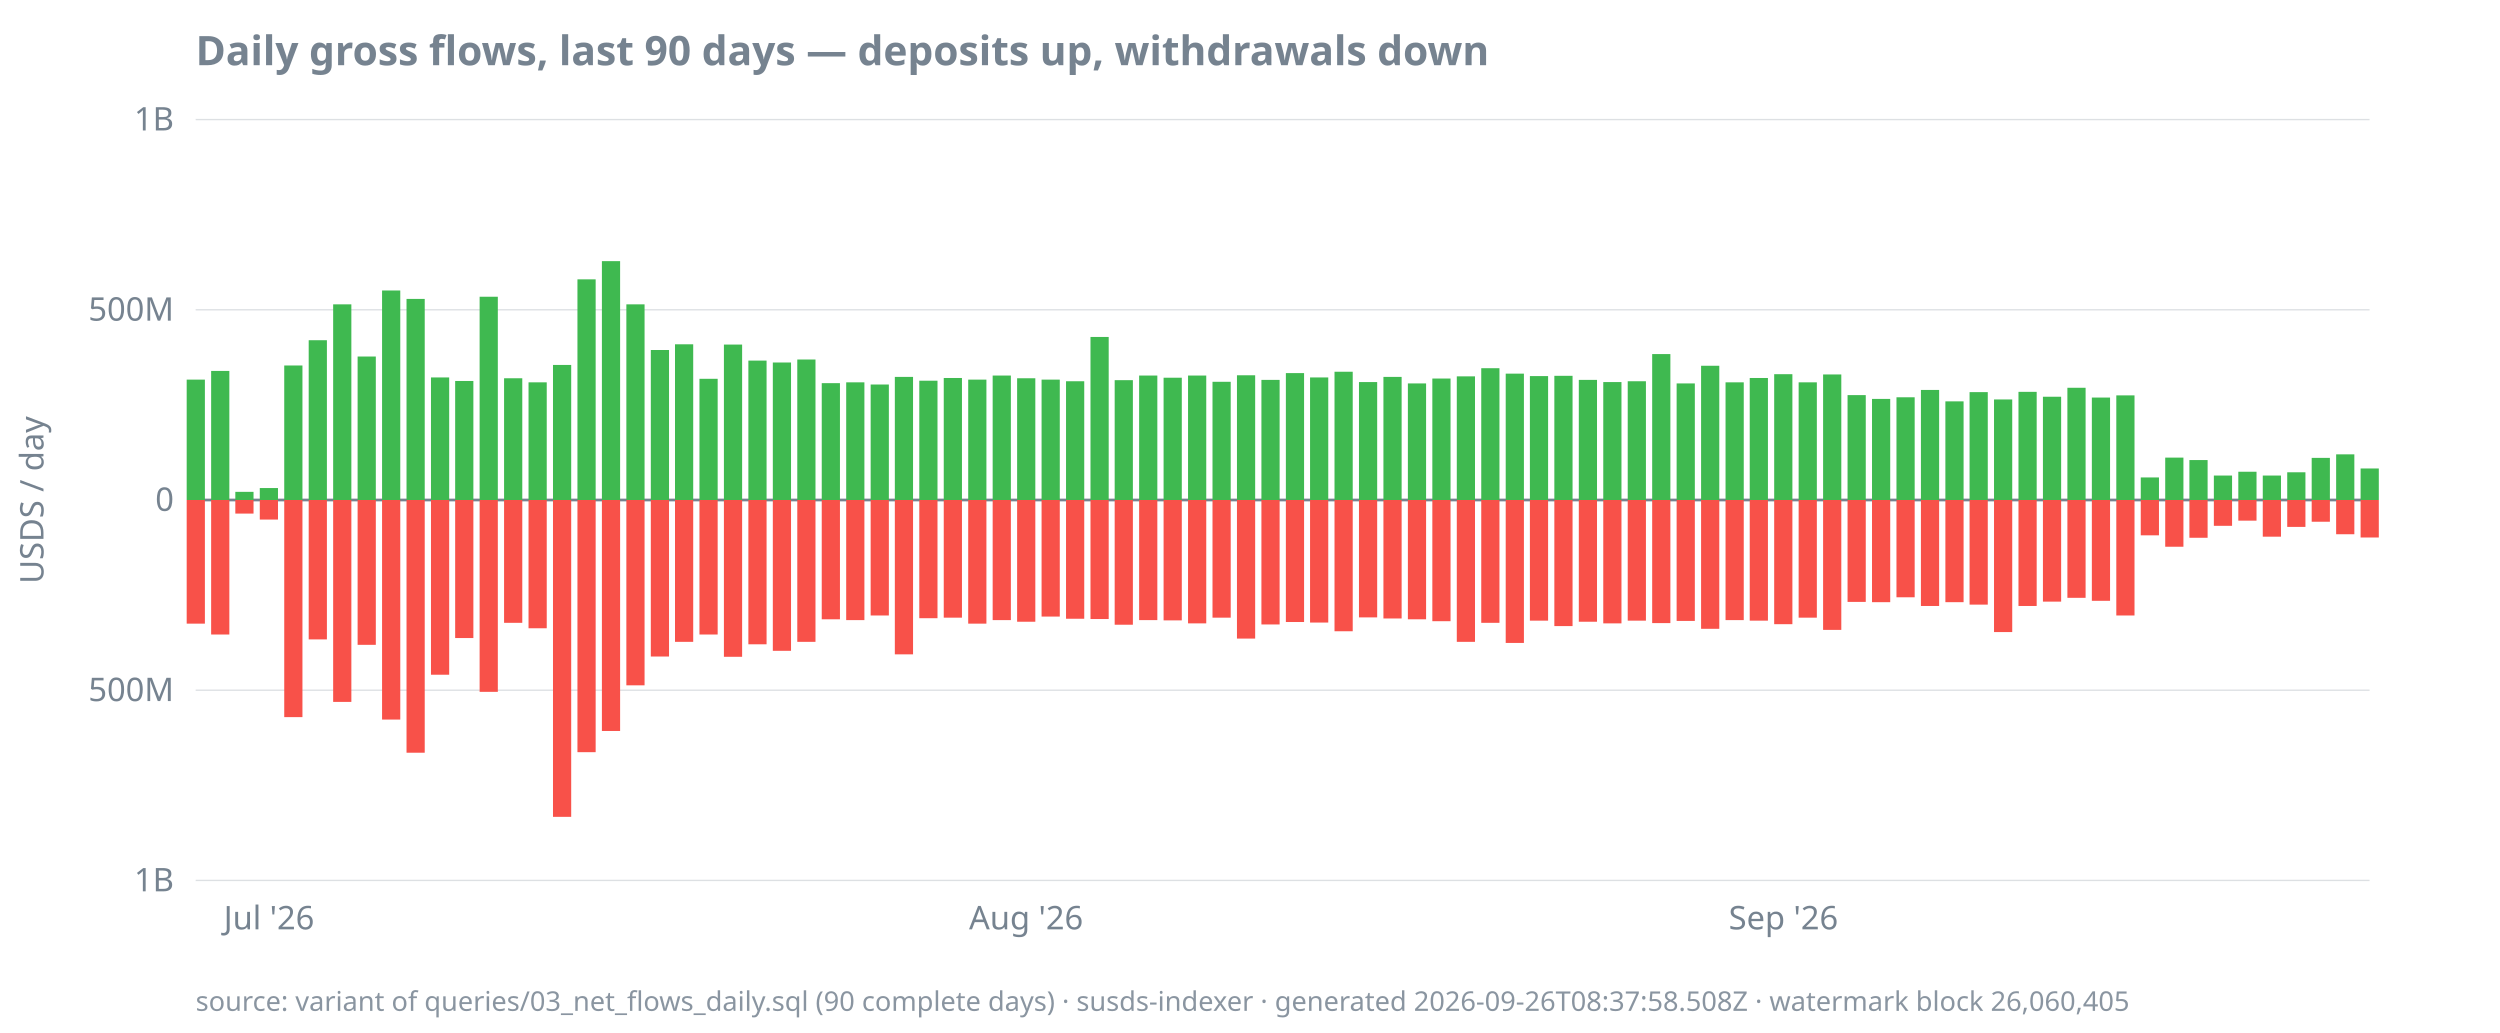
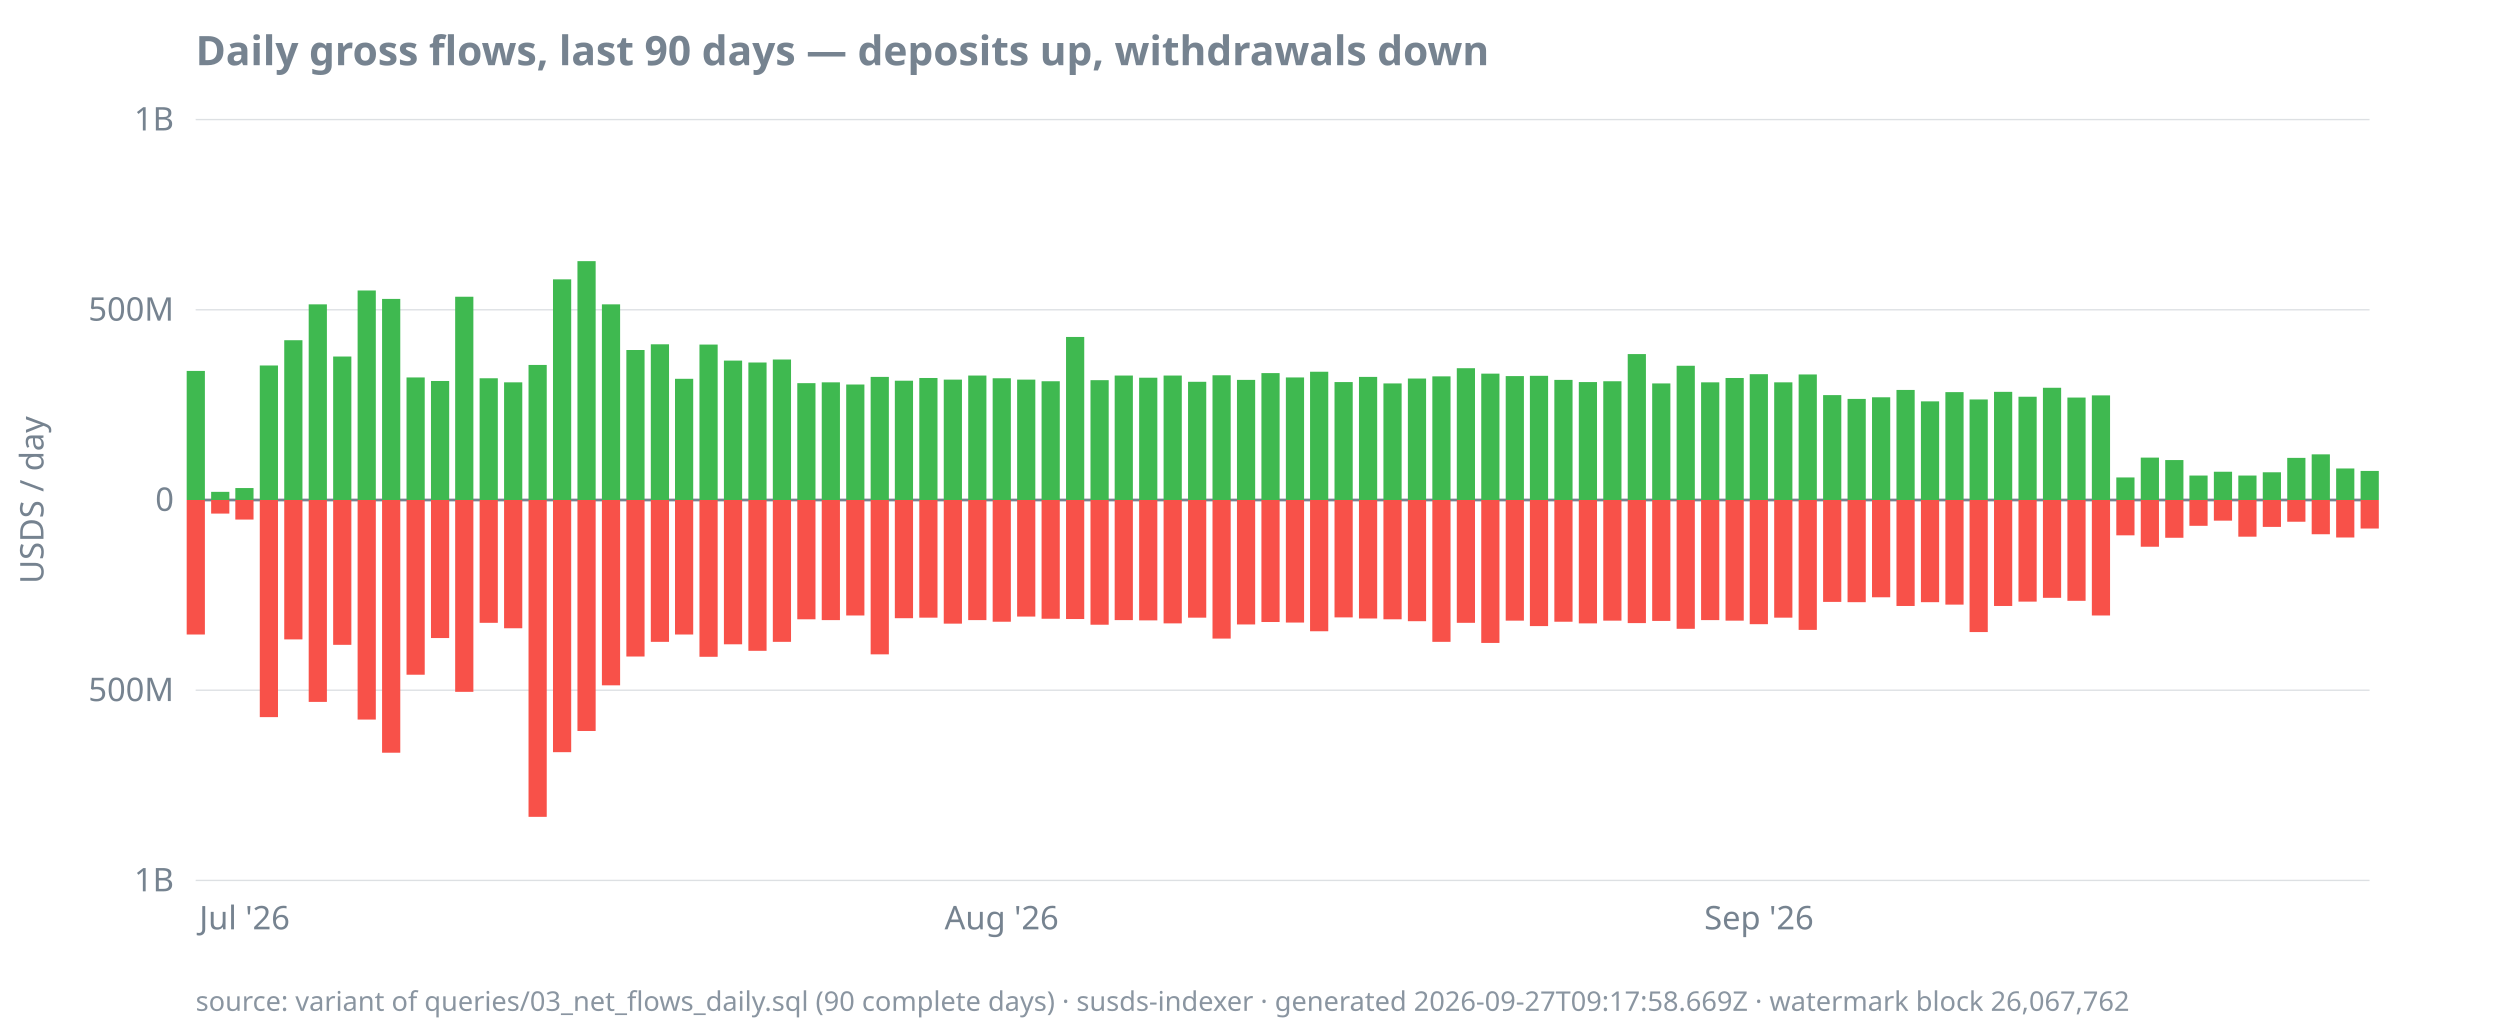
<svg xmlns="http://www.w3.org/2000/svg" width="920" height="380" viewBox="0 0 920 380">
  <style>
  text { font-family: ui-sans-serif, system-ui, sans-serif; font-size: 12px; fill: #768390; }
  .title { font-size: 15px; font-weight: 600; fill: #768390; }
  .footer { font-size: 10px; fill: #768390; opacity: 0.85; }
  .axis { stroke: #768390; stroke-width: 1; }
  .grid { stroke: #768390; stroke-width: 0.5; opacity: 0.25; }
  .line { stroke: #4493f8; stroke-width: 1.8; fill: none; }
  .pos { fill: #3fb950; }
  .neg { fill: #f85149; }
  @media (prefers-color-scheme: dark) {
    text, .title, .footer { fill: #9198a1; }
  }
</style>
  <text class="title" x="72" y="24">Daily gross flows, last 90 days — deposits up, withdrawals down</text>
  <text transform="rotate(-90)" x="-184" y="16" text-anchor="middle">USDS / day</text>
  <line class="grid" x1="72" x2="872" y1="324.0" y2="324.0" />
  <line class="grid" x1="72" x2="872" y1="254.0" y2="254.0" />
  <line class="grid" x1="72" x2="872" y1="184.0" y2="184.0" />
  <line class="grid" x1="72" x2="872" y1="114.0" y2="114.0" />
  <line class="grid" x1="72" x2="872" y1="44.0" y2="44.0" />
  <line class="axis" x1="72" x2="872" y1="184.0" y2="184.0" />
  <text x="64" y="328.0" text-anchor="end">1B</text>
  <text x="64" y="258.0" text-anchor="end">500M</text>
  <text x="64" y="188.0" text-anchor="end">0</text>
  <text x="64" y="118.0" text-anchor="end">500M</text>
  <text x="64" y="48.0" text-anchor="end">1B</text>
-   <text x="99.0" y="342" text-anchor="middle">Jul '26</text>
-   <text x="377.6" y="342" text-anchor="middle">Aug '26</text>
-   <text x="656.3" y="342" text-anchor="middle">Sep '26</text>
-   <rect class="pos" x="68.7" y="139.7" width="6.7" height="44.3" />
-   <rect class="neg" x="68.7" y="184.0" width="6.7" height="45.5" />
-   <rect class="pos" x="77.7" y="136.5" width="6.7" height="47.5" />
-   <rect class="neg" x="77.7" y="184.0" width="6.7" height="49.5" />
-   <rect class="pos" x="86.6" y="181.0" width="6.7" height="3.0" />
-   <rect class="neg" x="86.6" y="184.0" width="6.7" height="5.0" />
-   <rect class="pos" x="95.6" y="179.6" width="6.7" height="4.4" />
-   <rect class="neg" x="95.6" y="184.0" width="6.7" height="7.2" />
-   <rect class="pos" x="104.6" y="134.5" width="6.7" height="49.5" />
-   <rect class="neg" x="104.6" y="184.0" width="6.7" height="79.9" />
-   <rect class="pos" x="113.6" y="125.2" width="6.7" height="58.8" />
-   <rect class="neg" x="113.6" y="184.0" width="6.7" height="51.3" />
-   <rect class="pos" x="122.6" y="112.0" width="6.7" height="72.0" />
-   <rect class="neg" x="122.6" y="184.0" width="6.7" height="74.3" />
-   <rect class="pos" x="131.6" y="131.2" width="6.7" height="52.8" />
-   <rect class="neg" x="131.6" y="184.0" width="6.7" height="53.3" />
-   <rect class="pos" x="140.6" y="106.9" width="6.7" height="77.1" />
-   <rect class="neg" x="140.6" y="184.0" width="6.7" height="80.8" />
-   <rect class="pos" x="149.6" y="110.0" width="6.7" height="74.0" />
-   <rect class="neg" x="149.6" y="184.0" width="6.7" height="93.0" />
-   <rect class="pos" x="158.6" y="138.9" width="6.7" height="45.1" />
-   <rect class="neg" x="158.6" y="184.0" width="6.7" height="64.3" />
-   <rect class="pos" x="167.5" y="140.2" width="6.7" height="43.8" />
-   <rect class="neg" x="167.5" y="184.0" width="6.7" height="50.8" />
-   <rect class="pos" x="176.5" y="109.2" width="6.7" height="74.8" />
-   <rect class="neg" x="176.5" y="184.0" width="6.7" height="70.6" />
-   <rect class="pos" x="185.5" y="139.2" width="6.7" height="44.8" />
-   <rect class="neg" x="185.5" y="184.0" width="6.7" height="45.2" />
-   <rect class="pos" x="194.5" y="140.7" width="6.7" height="43.3" />
-   <rect class="neg" x="194.5" y="184.0" width="6.7" height="47.2" />
-   <rect class="pos" x="203.5" y="134.3" width="6.7" height="49.7" />
-   <rect class="neg" x="203.5" y="184.0" width="6.7" height="116.6" />
-   <rect class="pos" x="212.5" y="102.8" width="6.7" height="81.2" />
-   <rect class="neg" x="212.5" y="184.0" width="6.7" height="92.8" />
-   <rect class="pos" x="221.5" y="96.1" width="6.7" height="87.9" />
-   <rect class="neg" x="221.5" y="184.0" width="6.7" height="85.0" />
-   <rect class="pos" x="230.5" y="112.0" width="6.7" height="72.0" />
-   <rect class="neg" x="230.5" y="184.0" width="6.7" height="68.2" />
-   <rect class="pos" x="239.5" y="128.8" width="6.7" height="55.2" />
-   <rect class="neg" x="239.5" y="184.0" width="6.7" height="57.6" />
-   <rect class="pos" x="248.4" y="126.7" width="6.7" height="57.3" />
-   <rect class="neg" x="248.4" y="184.0" width="6.7" height="52.2" />
-   <rect class="pos" x="257.4" y="139.4" width="6.7" height="44.6" />
-   <rect class="neg" x="257.4" y="184.0" width="6.7" height="49.5" />
-   <rect class="pos" x="266.4" y="126.8" width="6.7" height="57.2" />
-   <rect class="neg" x="266.4" y="184.0" width="6.7" height="57.7" />
-   <rect class="pos" x="275.4" y="132.7" width="6.7" height="51.3" />
-   <rect class="neg" x="275.4" y="184.0" width="6.7" height="53.1" />
-   <rect class="pos" x="284.4" y="133.4" width="6.7" height="50.6" />
-   <rect class="neg" x="284.4" y="184.0" width="6.7" height="55.5" />
-   <rect class="pos" x="293.4" y="132.3" width="6.7" height="51.7" />
-   <rect class="neg" x="293.4" y="184.0" width="6.7" height="52.2" />
-   <rect class="pos" x="302.4" y="141.0" width="6.7" height="43.0" />
-   <rect class="neg" x="302.4" y="184.0" width="6.7" height="43.9" />
-   <rect class="pos" x="311.4" y="140.7" width="6.7" height="43.3" />
-   <rect class="neg" x="311.4" y="184.0" width="6.7" height="44.2" />
-   <rect class="pos" x="320.4" y="141.5" width="6.7" height="42.5" />
-   <rect class="neg" x="320.4" y="184.0" width="6.7" height="42.5" />
-   <rect class="pos" x="329.3" y="138.7" width="6.7" height="45.3" />
-   <rect class="neg" x="329.3" y="184.0" width="6.7" height="56.8" />
-   <rect class="pos" x="338.3" y="140.1" width="6.7" height="43.9" />
-   <rect class="neg" x="338.3" y="184.0" width="6.7" height="43.5" />
-   <rect class="pos" x="347.3" y="139.1" width="6.7" height="44.9" />
-   <rect class="neg" x="347.3" y="184.0" width="6.7" height="43.3" />
-   <rect class="pos" x="356.3" y="139.7" width="6.7" height="44.3" />
-   <rect class="neg" x="356.3" y="184.0" width="6.7" height="45.5" />
-   <rect class="pos" x="365.3" y="138.2" width="6.7" height="45.8" />
-   <rect class="neg" x="365.3" y="184.0" width="6.7" height="44.2" />
-   <rect class="pos" x="374.3" y="139.2" width="6.7" height="44.8" />
-   <rect class="neg" x="374.3" y="184.0" width="6.7" height="44.8" />
-   <rect class="pos" x="383.3" y="139.7" width="6.7" height="44.3" />
-   <rect class="neg" x="383.3" y="184.0" width="6.7" height="42.9" />
-   <rect class="pos" x="392.3" y="140.3" width="6.7" height="43.7" />
-   <rect class="neg" x="392.3" y="184.0" width="6.7" height="43.7" />
-   <rect class="pos" x="401.3" y="124.0" width="6.7" height="60.0" />
-   <rect class="neg" x="401.3" y="184.0" width="6.7" height="43.8" />
-   <rect class="pos" x="410.2" y="139.9" width="6.7" height="44.1" />
-   <rect class="neg" x="410.2" y="184.0" width="6.7" height="45.9" />
-   <rect class="pos" x="419.2" y="138.2" width="6.7" height="45.8" />
-   <rect class="neg" x="419.2" y="184.0" width="6.7" height="44.2" />
-   <rect class="pos" x="428.2" y="139.0" width="6.7" height="45.0" />
-   <rect class="neg" x="428.2" y="184.0" width="6.7" height="44.3" />
-   <rect class="pos" x="437.2" y="138.2" width="6.7" height="45.8" />
-   <rect class="neg" x="437.2" y="184.0" width="6.7" height="45.4" />
-   <rect class="pos" x="446.2" y="140.5" width="6.7" height="43.5" />
-   <rect class="neg" x="446.2" y="184.0" width="6.7" height="43.3" />
-   <rect class="pos" x="455.2" y="138.1" width="6.7" height="45.9" />
-   <rect class="neg" x="455.2" y="184.0" width="6.7" height="51.0" />
-   <rect class="pos" x="464.2" y="139.8" width="6.7" height="44.2" />
-   <rect class="neg" x="464.2" y="184.0" width="6.7" height="45.8" />
-   <rect class="pos" x="473.2" y="137.3" width="6.7" height="46.7" />
-   <rect class="neg" x="473.2" y="184.0" width="6.7" height="44.9" />
-   <rect class="pos" x="482.1" y="138.9" width="6.7" height="45.1" />
-   <rect class="neg" x="482.1" y="184.0" width="6.7" height="45.1" />
-   <rect class="pos" x="491.1" y="136.8" width="6.7" height="47.2" />
-   <rect class="neg" x="491.1" y="184.0" width="6.7" height="48.3" />
-   <rect class="pos" x="500.1" y="140.6" width="6.7" height="43.4" />
-   <rect class="neg" x="500.1" y="184.0" width="6.7" height="43.2" />
-   <rect class="pos" x="509.1" y="138.7" width="6.7" height="45.3" />
-   <rect class="neg" x="509.1" y="184.0" width="6.7" height="43.6" />
-   <rect class="pos" x="518.1" y="141.1" width="6.7" height="42.9" />
-   <rect class="neg" x="518.1" y="184.0" width="6.7" height="43.9" />
-   <rect class="pos" x="527.1" y="139.3" width="6.7" height="44.7" />
-   <rect class="neg" x="527.1" y="184.0" width="6.7" height="44.6" />
-   <rect class="pos" x="536.1" y="138.5" width="6.7" height="45.5" />
-   <rect class="neg" x="536.1" y="184.0" width="6.7" height="52.2" />
-   <rect class="pos" x="545.1" y="135.5" width="6.7" height="48.5" />
-   <rect class="neg" x="545.1" y="184.0" width="6.7" height="45.2" />
-   <rect class="pos" x="554.1" y="137.5" width="6.7" height="46.5" />
-   <rect class="neg" x="554.1" y="184.0" width="6.7" height="52.6" />
-   <rect class="pos" x="563.0" y="138.4" width="6.7" height="45.6" />
-   <rect class="neg" x="563.0" y="184.0" width="6.7" height="44.4" />
-   <rect class="pos" x="572.0" y="138.3" width="6.7" height="45.7" />
-   <rect class="neg" x="572.0" y="184.0" width="6.7" height="46.4" />
-   <rect class="pos" x="581.0" y="139.8" width="6.7" height="44.2" />
-   <rect class="neg" x="581.0" y="184.0" width="6.7" height="44.8" />
-   <rect class="pos" x="590.0" y="140.6" width="6.7" height="43.4" />
-   <rect class="neg" x="590.0" y="184.0" width="6.7" height="45.4" />
-   <rect class="pos" x="599.0" y="140.3" width="6.7" height="43.7" />
-   <rect class="neg" x="599.0" y="184.0" width="6.7" height="44.4" />
-   <rect class="pos" x="608.0" y="130.3" width="6.7" height="53.7" />
-   <rect class="neg" x="608.0" y="184.0" width="6.7" height="45.3" />
-   <rect class="pos" x="617.0" y="141.1" width="6.7" height="42.9" />
-   <rect class="neg" x="617.0" y="184.0" width="6.7" height="44.5" />
-   <rect class="pos" x="626.0" y="134.6" width="6.7" height="49.4" />
-   <rect class="neg" x="626.0" y="184.0" width="6.7" height="47.4" />
-   <rect class="pos" x="635.0" y="140.7" width="6.7" height="43.3" />
-   <rect class="neg" x="635.0" y="184.0" width="6.7" height="44.2" />
-   <rect class="pos" x="643.9" y="139.1" width="6.7" height="44.9" />
-   <rect class="neg" x="643.9" y="184.0" width="6.7" height="44.4" />
-   <rect class="pos" x="652.9" y="137.7" width="6.7" height="46.3" />
-   <rect class="neg" x="652.9" y="184.0" width="6.7" height="45.7" />
-   <rect class="pos" x="661.9" y="140.7" width="6.7" height="43.3" />
-   <rect class="neg" x="661.9" y="184.0" width="6.7" height="43.3" />
-   <rect class="pos" x="670.9" y="137.8" width="6.7" height="46.2" />
-   <rect class="neg" x="670.9" y="184.0" width="6.7" height="47.8" />
-   <rect class="pos" x="679.9" y="145.4" width="6.7" height="38.6" />
-   <rect class="neg" x="679.9" y="184.0" width="6.7" height="37.5" />
-   <rect class="pos" x="688.9" y="146.8" width="6.7" height="37.2" />
-   <rect class="neg" x="688.9" y="184.0" width="6.7" height="37.6" />
-   <rect class="pos" x="697.9" y="146.2" width="6.7" height="37.8" />
-   <rect class="neg" x="697.9" y="184.0" width="6.7" height="35.8" />
-   <rect class="pos" x="706.9" y="143.5" width="6.7" height="40.5" />
-   <rect class="neg" x="706.9" y="184.0" width="6.7" height="39.0" />
-   <rect class="pos" x="715.9" y="147.7" width="6.7" height="36.3" />
-   <rect class="neg" x="715.9" y="184.0" width="6.7" height="37.6" />
-   <rect class="pos" x="724.8" y="144.3" width="6.7" height="39.7" />
-   <rect class="neg" x="724.8" y="184.0" width="6.7" height="38.5" />
-   <rect class="pos" x="733.8" y="147.0" width="6.7" height="37.0" />
-   <rect class="neg" x="733.8" y="184.0" width="6.7" height="48.6" />
-   <rect class="pos" x="742.8" y="144.2" width="6.7" height="39.8" />
-   <rect class="neg" x="742.8" y="184.0" width="6.7" height="39.0" />
-   <rect class="pos" x="751.8" y="146.0" width="6.7" height="38.0" />
-   <rect class="neg" x="751.8" y="184.0" width="6.7" height="37.4" />
-   <rect class="pos" x="760.8" y="142.7" width="6.7" height="41.3" />
-   <rect class="neg" x="760.8" y="184.0" width="6.7" height="36.0" />
-   <rect class="pos" x="769.8" y="146.3" width="6.7" height="37.7" />
-   <rect class="neg" x="769.8" y="184.0" width="6.7" height="37.1" />
-   <rect class="pos" x="778.8" y="145.5" width="6.7" height="38.5" />
-   <rect class="neg" x="778.8" y="184.0" width="6.7" height="42.5" />
-   <rect class="pos" x="787.8" y="175.7" width="6.7" height="8.3" />
-   <rect class="neg" x="787.8" y="184.0" width="6.7" height="13.0" />
-   <rect class="pos" x="796.8" y="168.4" width="6.7" height="15.6" />
-   <rect class="neg" x="796.8" y="184.0" width="6.7" height="17.2" />
-   <rect class="pos" x="805.7" y="169.3" width="6.7" height="14.7" />
-   <rect class="neg" x="805.7" y="184.0" width="6.7" height="13.9" />
-   <rect class="pos" x="814.7" y="175.0" width="6.7" height="9.0" />
-   <rect class="neg" x="814.7" y="184.0" width="6.7" height="9.5" />
-   <rect class="pos" x="823.7" y="173.6" width="6.7" height="10.4" />
-   <rect class="neg" x="823.7" y="184.0" width="6.7" height="7.6" />
-   <rect class="pos" x="832.7" y="175.0" width="6.7" height="9.0" />
-   <rect class="neg" x="832.7" y="184.0" width="6.7" height="13.5" />
-   <rect class="pos" x="841.7" y="173.8" width="6.7" height="10.2" />
-   <rect class="neg" x="841.7" y="184.0" width="6.7" height="9.9" />
-   <rect class="pos" x="850.7" y="168.5" width="6.7" height="15.5" />
-   <rect class="neg" x="850.7" y="184.0" width="6.7" height="8.0" />
-   <rect class="pos" x="859.7" y="167.2" width="6.7" height="16.8" />
-   <rect class="neg" x="859.7" y="184.0" width="6.7" height="12.6" />
-   <rect class="pos" x="868.7" y="172.4" width="6.7" height="11.6" />
-   <rect class="neg" x="868.7" y="184.0" width="6.7" height="13.8" />
-   <text class="footer" x="72" y="372">source: variant of queries/03_net_flows_daily.sql (90 complete days) · susds-indexer · generated 2026-09-26T08:37:58.508Z · watermark block 26,060,405</text>
+   <text x="90.0" y="342" text-anchor="middle">Jul '26</text>
+   <text x="368.6" y="342" text-anchor="middle">Aug '26</text>
+   <text x="647.3" y="342" text-anchor="middle">Sep '26</text>
+   <rect class="pos" x="68.7" y="136.5" width="6.7" height="47.5" />
+   <rect class="neg" x="68.7" y="184.0" width="6.7" height="49.5" />
+   <rect class="pos" x="77.7" y="181.0" width="6.7" height="3.0" />
+   <rect class="neg" x="77.7" y="184.0" width="6.7" height="5.0" />
+   <rect class="pos" x="86.6" y="179.6" width="6.7" height="4.4" />
+   <rect class="neg" x="86.6" y="184.0" width="6.7" height="7.2" />
+   <rect class="pos" x="95.6" y="134.5" width="6.7" height="49.5" />
+   <rect class="neg" x="95.6" y="184.0" width="6.7" height="79.9" />
+   <rect class="pos" x="104.6" y="125.2" width="6.7" height="58.8" />
+   <rect class="neg" x="104.6" y="184.0" width="6.7" height="51.3" />
+   <rect class="pos" x="113.6" y="112.0" width="6.7" height="72.0" />
+   <rect class="neg" x="113.6" y="184.0" width="6.7" height="74.3" />
+   <rect class="pos" x="122.6" y="131.2" width="6.7" height="52.8" />
+   <rect class="neg" x="122.6" y="184.0" width="6.7" height="53.3" />
+   <rect class="pos" x="131.6" y="106.9" width="6.7" height="77.1" />
+   <rect class="neg" x="131.6" y="184.0" width="6.7" height="80.8" />
+   <rect class="pos" x="140.6" y="110.0" width="6.7" height="74.0" />
+   <rect class="neg" x="140.6" y="184.0" width="6.7" height="93.0" />
+   <rect class="pos" x="149.6" y="138.9" width="6.7" height="45.1" />
+   <rect class="neg" x="149.6" y="184.0" width="6.7" height="64.3" />
+   <rect class="pos" x="158.6" y="140.2" width="6.7" height="43.8" />
+   <rect class="neg" x="158.6" y="184.0" width="6.7" height="50.8" />
+   <rect class="pos" x="167.5" y="109.2" width="6.7" height="74.8" />
+   <rect class="neg" x="167.5" y="184.0" width="6.7" height="70.6" />
+   <rect class="pos" x="176.5" y="139.2" width="6.7" height="44.8" />
+   <rect class="neg" x="176.5" y="184.0" width="6.7" height="45.2" />
+   <rect class="pos" x="185.5" y="140.7" width="6.7" height="43.3" />
+   <rect class="neg" x="185.5" y="184.0" width="6.7" height="47.2" />
+   <rect class="pos" x="194.5" y="134.3" width="6.7" height="49.7" />
+   <rect class="neg" x="194.5" y="184.0" width="6.7" height="116.6" />
+   <rect class="pos" x="203.5" y="102.8" width="6.7" height="81.2" />
+   <rect class="neg" x="203.5" y="184.0" width="6.7" height="92.8" />
+   <rect class="pos" x="212.5" y="96.1" width="6.7" height="87.9" />
+   <rect class="neg" x="212.5" y="184.0" width="6.7" height="85.0" />
+   <rect class="pos" x="221.5" y="112.0" width="6.7" height="72.0" />
+   <rect class="neg" x="221.5" y="184.0" width="6.7" height="68.2" />
+   <rect class="pos" x="230.5" y="128.8" width="6.7" height="55.2" />
+   <rect class="neg" x="230.5" y="184.0" width="6.7" height="57.6" />
+   <rect class="pos" x="239.5" y="126.7" width="6.7" height="57.3" />
+   <rect class="neg" x="239.5" y="184.0" width="6.7" height="52.2" />
+   <rect class="pos" x="248.4" y="139.4" width="6.7" height="44.6" />
+   <rect class="neg" x="248.4" y="184.0" width="6.7" height="49.5" />
+   <rect class="pos" x="257.4" y="126.8" width="6.7" height="57.2" />
+   <rect class="neg" x="257.4" y="184.0" width="6.7" height="57.7" />
+   <rect class="pos" x="266.4" y="132.7" width="6.7" height="51.3" />
+   <rect class="neg" x="266.4" y="184.0" width="6.7" height="53.1" />
+   <rect class="pos" x="275.4" y="133.4" width="6.7" height="50.6" />
+   <rect class="neg" x="275.4" y="184.0" width="6.7" height="55.5" />
+   <rect class="pos" x="284.4" y="132.3" width="6.7" height="51.7" />
+   <rect class="neg" x="284.4" y="184.0" width="6.7" height="52.2" />
+   <rect class="pos" x="293.4" y="141.0" width="6.7" height="43.0" />
+   <rect class="neg" x="293.4" y="184.0" width="6.7" height="43.9" />
+   <rect class="pos" x="302.4" y="140.7" width="6.7" height="43.3" />
+   <rect class="neg" x="302.4" y="184.0" width="6.7" height="44.2" />
+   <rect class="pos" x="311.4" y="141.5" width="6.7" height="42.5" />
+   <rect class="neg" x="311.4" y="184.0" width="6.7" height="42.5" />
+   <rect class="pos" x="320.4" y="138.7" width="6.7" height="45.3" />
+   <rect class="neg" x="320.4" y="184.0" width="6.7" height="56.8" />
+   <rect class="pos" x="329.3" y="140.1" width="6.7" height="43.9" />
+   <rect class="neg" x="329.3" y="184.0" width="6.7" height="43.5" />
+   <rect class="pos" x="338.3" y="139.1" width="6.7" height="44.9" />
+   <rect class="neg" x="338.3" y="184.0" width="6.7" height="43.3" />
+   <rect class="pos" x="347.3" y="139.7" width="6.7" height="44.3" />
+   <rect class="neg" x="347.3" y="184.0" width="6.7" height="45.5" />
+   <rect class="pos" x="356.3" y="138.2" width="6.7" height="45.8" />
+   <rect class="neg" x="356.3" y="184.0" width="6.7" height="44.2" />
+   <rect class="pos" x="365.3" y="139.2" width="6.7" height="44.8" />
+   <rect class="neg" x="365.3" y="184.0" width="6.7" height="44.8" />
+   <rect class="pos" x="374.3" y="139.7" width="6.7" height="44.3" />
+   <rect class="neg" x="374.3" y="184.0" width="6.7" height="42.9" />
+   <rect class="pos" x="383.3" y="140.3" width="6.7" height="43.7" />
+   <rect class="neg" x="383.3" y="184.0" width="6.7" height="43.7" />
+   <rect class="pos" x="392.3" y="124.0" width="6.7" height="60.0" />
+   <rect class="neg" x="392.3" y="184.0" width="6.7" height="43.8" />
+   <rect class="pos" x="401.3" y="139.9" width="6.7" height="44.1" />
+   <rect class="neg" x="401.3" y="184.0" width="6.7" height="45.9" />
+   <rect class="pos" x="410.2" y="138.2" width="6.7" height="45.8" />
+   <rect class="neg" x="410.2" y="184.0" width="6.7" height="44.2" />
+   <rect class="pos" x="419.2" y="139.0" width="6.7" height="45.0" />
+   <rect class="neg" x="419.2" y="184.0" width="6.7" height="44.3" />
+   <rect class="pos" x="428.2" y="138.2" width="6.7" height="45.8" />
+   <rect class="neg" x="428.2" y="184.0" width="6.7" height="45.4" />
+   <rect class="pos" x="437.2" y="140.5" width="6.7" height="43.5" />
+   <rect class="neg" x="437.2" y="184.0" width="6.7" height="43.3" />
+   <rect class="pos" x="446.2" y="138.1" width="6.7" height="45.9" />
+   <rect class="neg" x="446.2" y="184.0" width="6.7" height="51.0" />
+   <rect class="pos" x="455.2" y="139.8" width="6.7" height="44.2" />
+   <rect class="neg" x="455.2" y="184.0" width="6.7" height="45.8" />
+   <rect class="pos" x="464.2" y="137.3" width="6.7" height="46.7" />
+   <rect class="neg" x="464.2" y="184.0" width="6.7" height="44.9" />
+   <rect class="pos" x="473.2" y="138.9" width="6.7" height="45.1" />
+   <rect class="neg" x="473.2" y="184.0" width="6.7" height="45.1" />
+   <rect class="pos" x="482.1" y="136.8" width="6.7" height="47.2" />
+   <rect class="neg" x="482.1" y="184.0" width="6.7" height="48.3" />
+   <rect class="pos" x="491.1" y="140.6" width="6.7" height="43.4" />
+   <rect class="neg" x="491.1" y="184.0" width="6.7" height="43.2" />
+   <rect class="pos" x="500.1" y="138.7" width="6.7" height="45.3" />
+   <rect class="neg" x="500.1" y="184.0" width="6.7" height="43.6" />
+   <rect class="pos" x="509.1" y="141.1" width="6.7" height="42.9" />
+   <rect class="neg" x="509.1" y="184.0" width="6.7" height="43.9" />
+   <rect class="pos" x="518.1" y="139.3" width="6.7" height="44.7" />
+   <rect class="neg" x="518.1" y="184.0" width="6.7" height="44.6" />
+   <rect class="pos" x="527.1" y="138.5" width="6.7" height="45.5" />
+   <rect class="neg" x="527.1" y="184.0" width="6.7" height="52.2" />
+   <rect class="pos" x="536.1" y="135.5" width="6.7" height="48.5" />
+   <rect class="neg" x="536.1" y="184.0" width="6.7" height="45.2" />
+   <rect class="pos" x="545.1" y="137.5" width="6.7" height="46.5" />
+   <rect class="neg" x="545.1" y="184.0" width="6.7" height="52.6" />
+   <rect class="pos" x="554.1" y="138.4" width="6.7" height="45.6" />
+   <rect class="neg" x="554.1" y="184.0" width="6.7" height="44.4" />
+   <rect class="pos" x="563.0" y="138.3" width="6.7" height="45.7" />
+   <rect class="neg" x="563.0" y="184.0" width="6.7" height="46.4" />
+   <rect class="pos" x="572.0" y="139.8" width="6.7" height="44.2" />
+   <rect class="neg" x="572.0" y="184.0" width="6.7" height="44.8" />
+   <rect class="pos" x="581.0" y="140.6" width="6.7" height="43.4" />
+   <rect class="neg" x="581.0" y="184.0" width="6.7" height="45.4" />
+   <rect class="pos" x="590.0" y="140.3" width="6.7" height="43.7" />
+   <rect class="neg" x="590.0" y="184.0" width="6.7" height="44.4" />
+   <rect class="pos" x="599.0" y="130.3" width="6.7" height="53.7" />
+   <rect class="neg" x="599.0" y="184.0" width="6.7" height="45.3" />
+   <rect class="pos" x="608.0" y="141.1" width="6.7" height="42.9" />
+   <rect class="neg" x="608.0" y="184.0" width="6.7" height="44.5" />
+   <rect class="pos" x="617.0" y="134.6" width="6.7" height="49.4" />
+   <rect class="neg" x="617.0" y="184.0" width="6.7" height="47.4" />
+   <rect class="pos" x="626.0" y="140.7" width="6.7" height="43.3" />
+   <rect class="neg" x="626.0" y="184.0" width="6.7" height="44.2" />
+   <rect class="pos" x="635.0" y="139.1" width="6.7" height="44.9" />
+   <rect class="neg" x="635.0" y="184.0" width="6.7" height="44.4" />
+   <rect class="pos" x="643.9" y="137.7" width="6.7" height="46.3" />
+   <rect class="neg" x="643.9" y="184.0" width="6.7" height="45.7" />
+   <rect class="pos" x="652.9" y="140.7" width="6.7" height="43.3" />
+   <rect class="neg" x="652.9" y="184.0" width="6.7" height="43.3" />
+   <rect class="pos" x="661.9" y="137.8" width="6.7" height="46.2" />
+   <rect class="neg" x="661.9" y="184.0" width="6.7" height="47.8" />
+   <rect class="pos" x="670.9" y="145.4" width="6.7" height="38.6" />
+   <rect class="neg" x="670.9" y="184.0" width="6.7" height="37.5" />
+   <rect class="pos" x="679.9" y="146.8" width="6.7" height="37.2" />
+   <rect class="neg" x="679.9" y="184.0" width="6.7" height="37.6" />
+   <rect class="pos" x="688.9" y="146.2" width="6.7" height="37.8" />
+   <rect class="neg" x="688.9" y="184.0" width="6.7" height="35.8" />
+   <rect class="pos" x="697.9" y="143.5" width="6.7" height="40.5" />
+   <rect class="neg" x="697.9" y="184.0" width="6.7" height="39.0" />
+   <rect class="pos" x="706.9" y="147.7" width="6.7" height="36.3" />
+   <rect class="neg" x="706.9" y="184.0" width="6.7" height="37.6" />
+   <rect class="pos" x="715.9" y="144.3" width="6.7" height="39.7" />
+   <rect class="neg" x="715.9" y="184.0" width="6.7" height="38.5" />
+   <rect class="pos" x="724.8" y="147.0" width="6.7" height="37.0" />
+   <rect class="neg" x="724.8" y="184.0" width="6.7" height="48.6" />
+   <rect class="pos" x="733.8" y="144.2" width="6.7" height="39.8" />
+   <rect class="neg" x="733.8" y="184.0" width="6.7" height="39.0" />
+   <rect class="pos" x="742.8" y="146.0" width="6.7" height="38.0" />
+   <rect class="neg" x="742.8" y="184.0" width="6.7" height="37.4" />
+   <rect class="pos" x="751.8" y="142.7" width="6.7" height="41.3" />
+   <rect class="neg" x="751.8" y="184.0" width="6.7" height="36.0" />
+   <rect class="pos" x="760.8" y="146.3" width="6.7" height="37.7" />
+   <rect class="neg" x="760.8" y="184.0" width="6.7" height="37.1" />
+   <rect class="pos" x="769.8" y="145.5" width="6.7" height="38.5" />
+   <rect class="neg" x="769.8" y="184.0" width="6.7" height="42.5" />
+   <rect class="pos" x="778.8" y="175.7" width="6.7" height="8.3" />
+   <rect class="neg" x="778.8" y="184.0" width="6.7" height="13.0" />
+   <rect class="pos" x="787.8" y="168.4" width="6.7" height="15.6" />
+   <rect class="neg" x="787.8" y="184.0" width="6.7" height="17.2" />
+   <rect class="pos" x="796.8" y="169.3" width="6.7" height="14.7" />
+   <rect class="neg" x="796.8" y="184.0" width="6.7" height="13.9" />
+   <rect class="pos" x="805.7" y="175.0" width="6.7" height="9.0" />
+   <rect class="neg" x="805.7" y="184.0" width="6.7" height="9.5" />
+   <rect class="pos" x="814.7" y="173.6" width="6.7" height="10.4" />
+   <rect class="neg" x="814.7" y="184.0" width="6.7" height="7.6" />
+   <rect class="pos" x="823.7" y="175.0" width="6.7" height="9.0" />
+   <rect class="neg" x="823.7" y="184.0" width="6.7" height="13.5" />
+   <rect class="pos" x="832.7" y="173.8" width="6.7" height="10.2" />
+   <rect class="neg" x="832.7" y="184.0" width="6.7" height="9.9" />
+   <rect class="pos" x="841.7" y="168.5" width="6.7" height="15.5" />
+   <rect class="neg" x="841.7" y="184.0" width="6.7" height="8.0" />
+   <rect class="pos" x="850.7" y="167.2" width="6.7" height="16.8" />
+   <rect class="neg" x="850.7" y="184.0" width="6.7" height="12.6" />
+   <rect class="pos" x="859.7" y="172.4" width="6.7" height="11.6" />
+   <rect class="neg" x="859.7" y="184.0" width="6.7" height="13.8" />
+   <rect class="pos" x="868.7" y="173.3" width="6.7" height="10.7" />
+   <rect class="neg" x="868.7" y="184.0" width="6.7" height="10.5" />
+   <text class="footer" x="72" y="372">source: variant of queries/03_net_flows_daily.sql (90 complete days) · susds-indexer · generated 2026-09-27T09:17:58.669Z · watermark block 26,067,762</text>
</svg>
